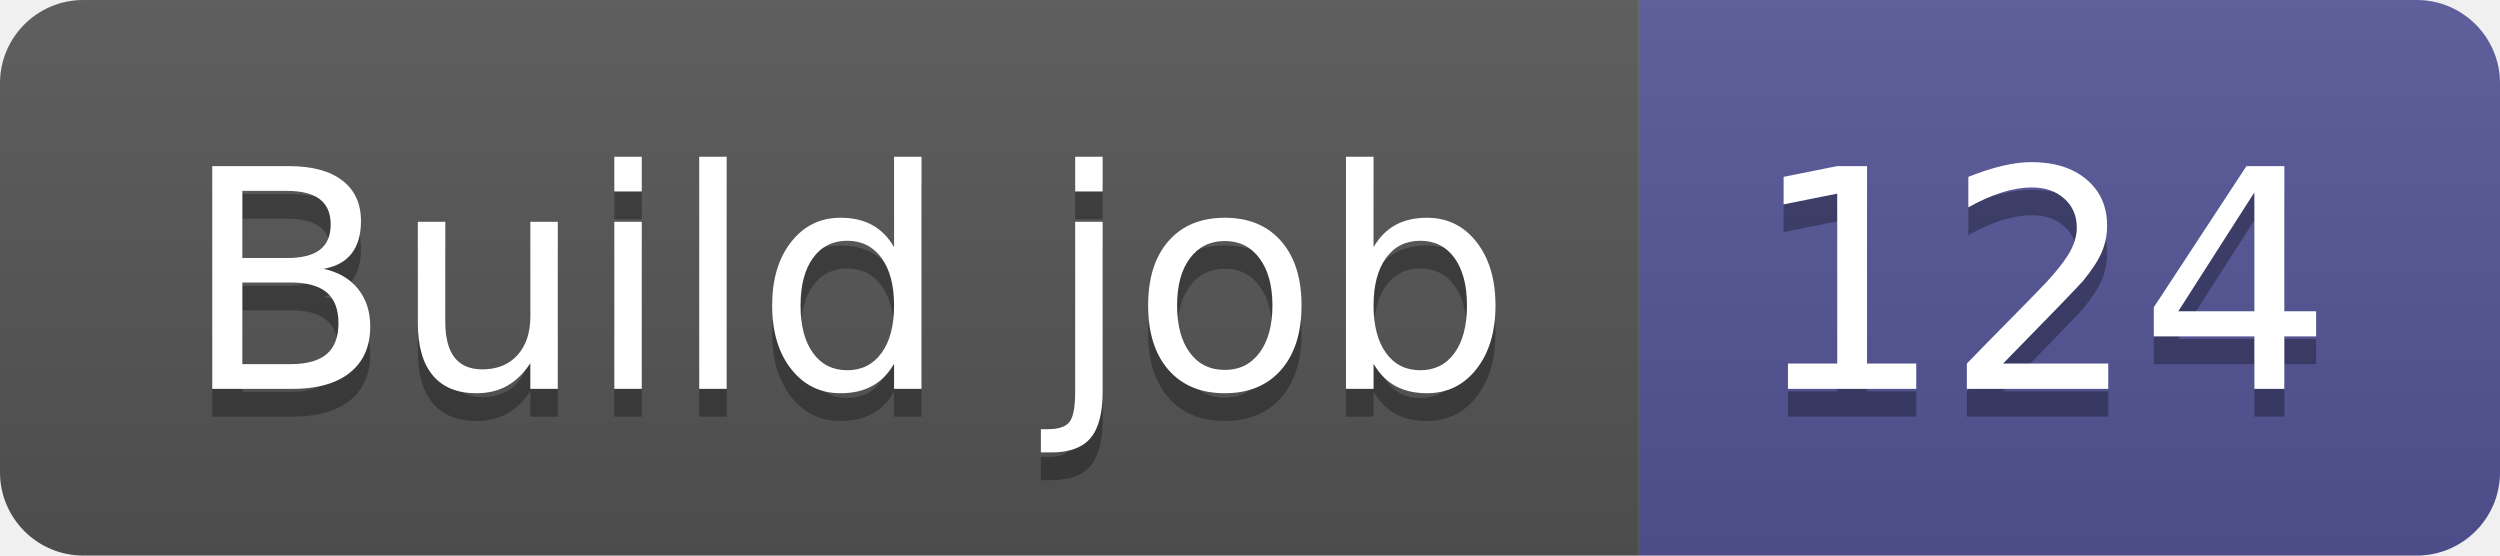
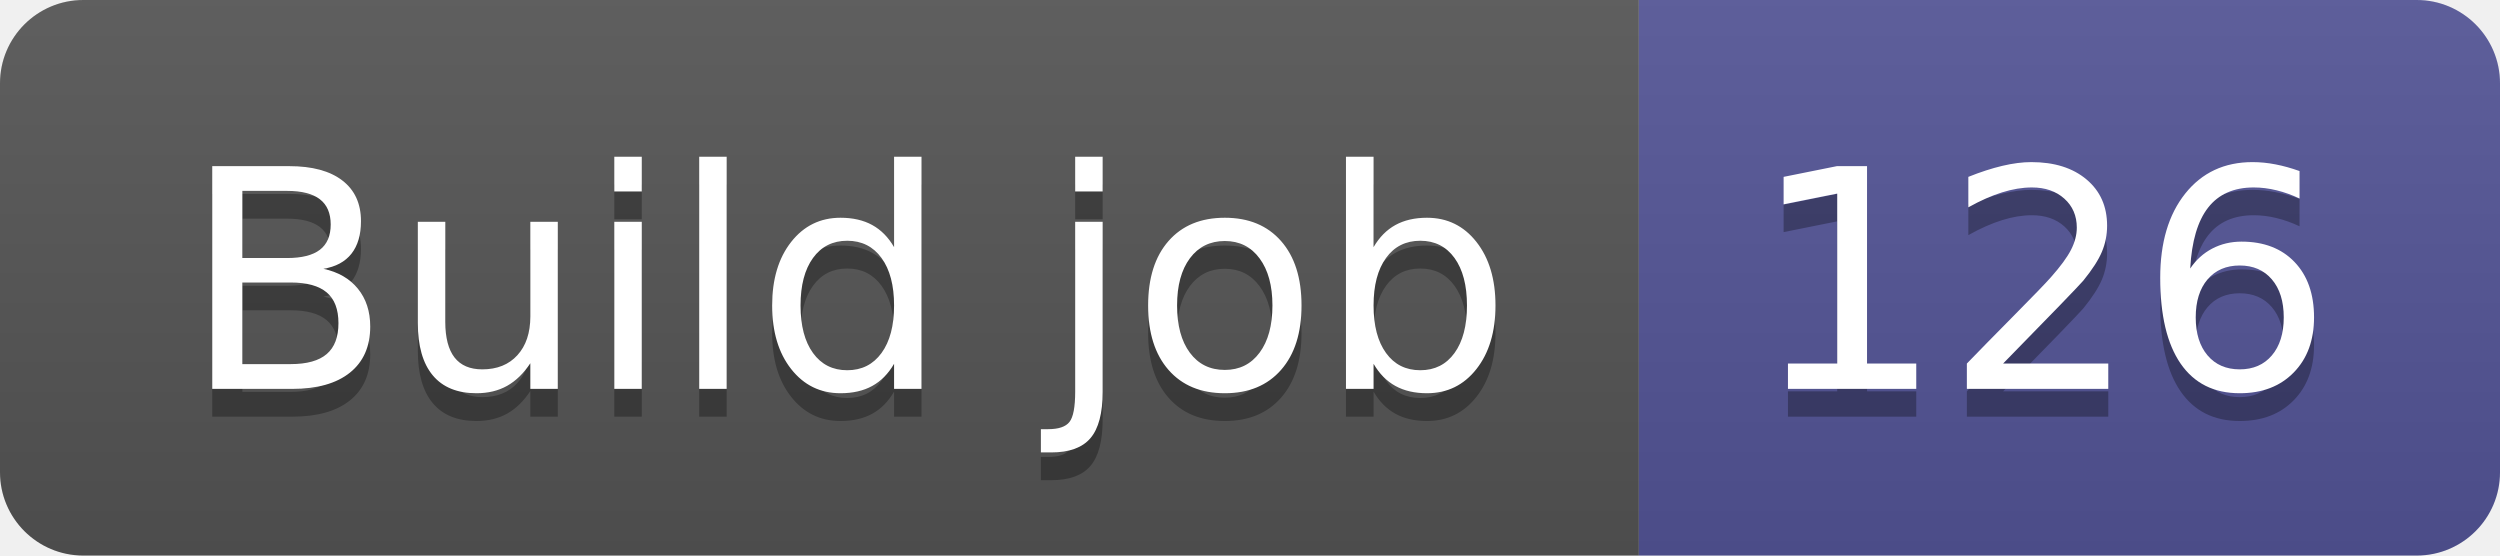
- <svg xmlns="http://www.w3.org/2000/svg" width="90" height="20" role="img" aria-label="Build job: 124">
+ <svg xmlns="http://www.w3.org/2000/svg" width="90" height="20" role="img" aria-label="Build job: 126">
  <linearGradient id="s" x2="0" y2="100%">
    <stop offset="0" stop-color="#bbb" stop-opacity=".1" />
    <stop offset="1" stop-opacity=".1" />
  </linearGradient>
  <clipPath id="r">
    <rect width="90" height="20" rx="3" fill="#fff" />
  </clipPath>
  <g clip-path="url(#r)">
    <rect width="59" height="20" fill="#555" />
    <rect x="59" width="31" height="20" fill="#535597" />
    <rect width="90" height="20" fill="url(#s)" />
  </g>
  <g fill="#fff" text-anchor="middle" font-family="Verdana,Geneva,DejaVu Sans,sans-serif" text-rendering="geometricPrecision" font-size="110">
    <text aria-hidden="true" x="305" y="150" fill="#010101" fill-opacity=".3" transform="scale(.1)" textLength="490">Build job</text>
    <text x="305" y="140" transform="scale(.1)" fill="#fff" textLength="490">Build job</text>
-     <text aria-hidden="true" x="735" y="150" fill="#010101" fill-opacity=".3" transform="scale(.1)" textLength="210">124</text>
-     <text x="735" y="140" transform="scale(.1)" fill="#fff" textLength="210">124</text>
+     <text aria-hidden="true" x="735" y="150" fill="#010101" fill-opacity=".3" transform="scale(.1)" textLength="210">126</text>
+     <text x="735" y="140" transform="scale(.1)" fill="#fff" textLength="210">126</text>
  </g>
</svg>
